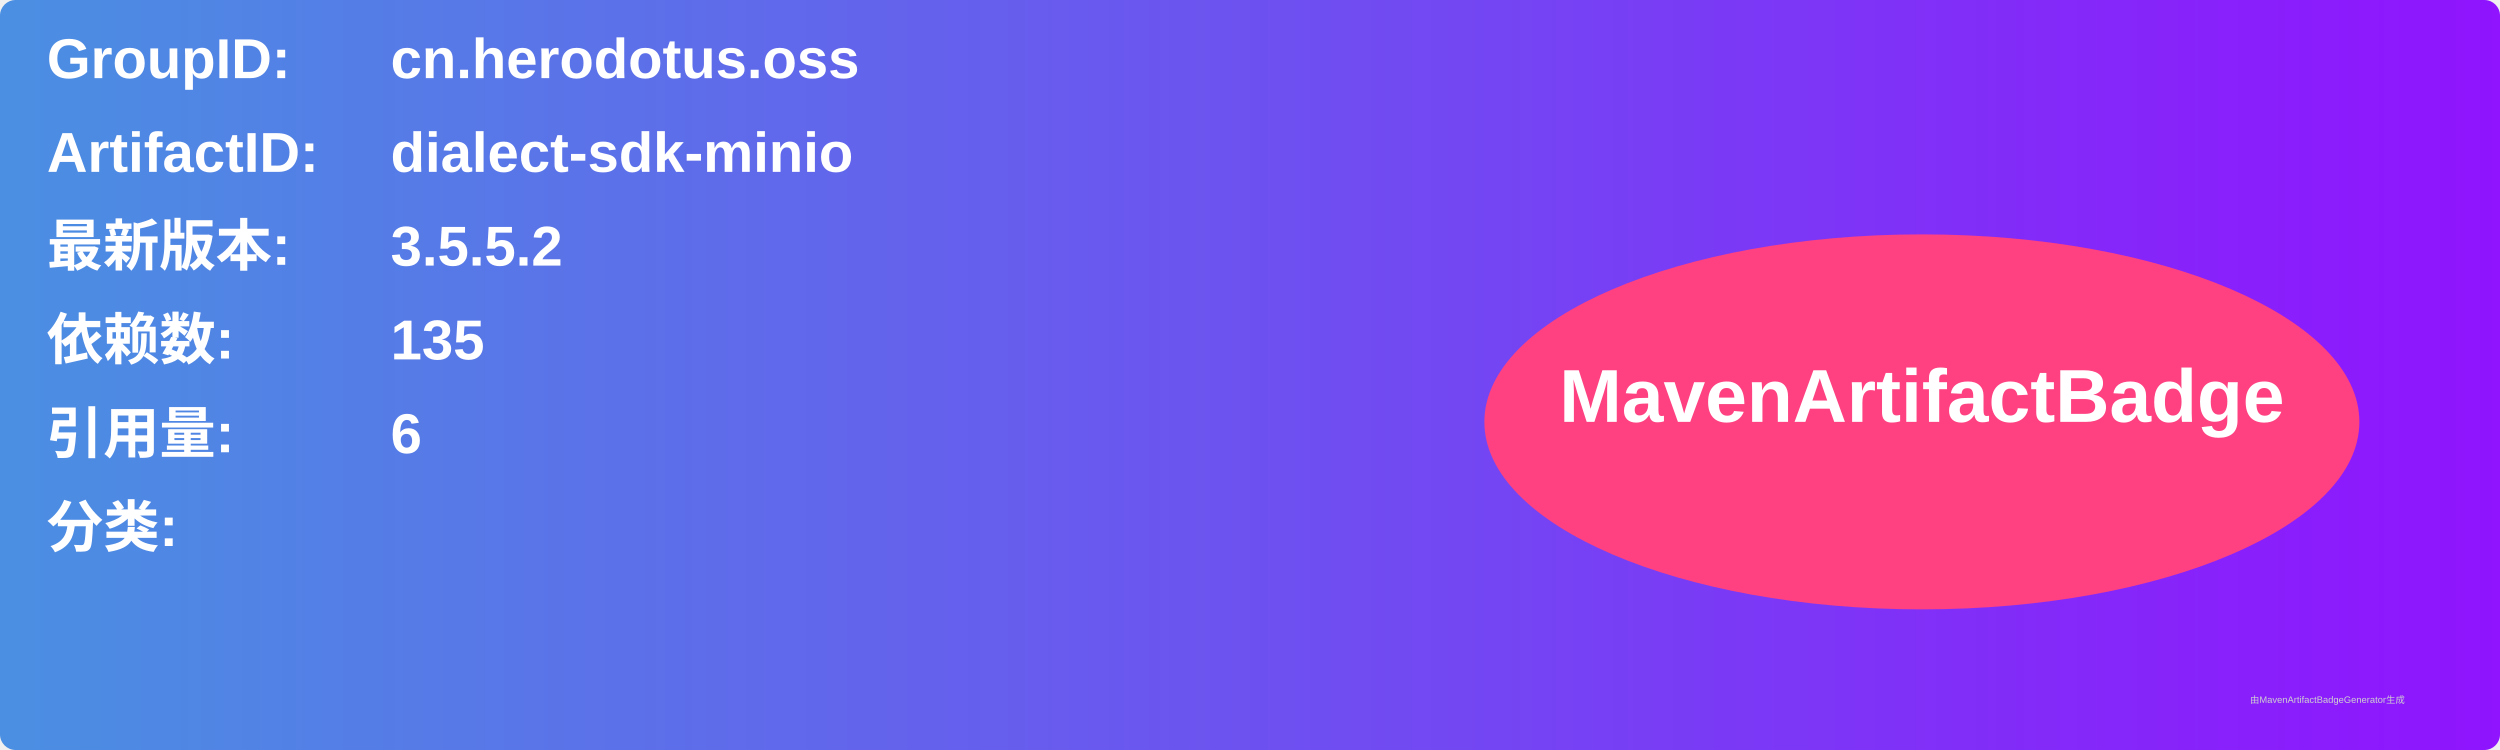
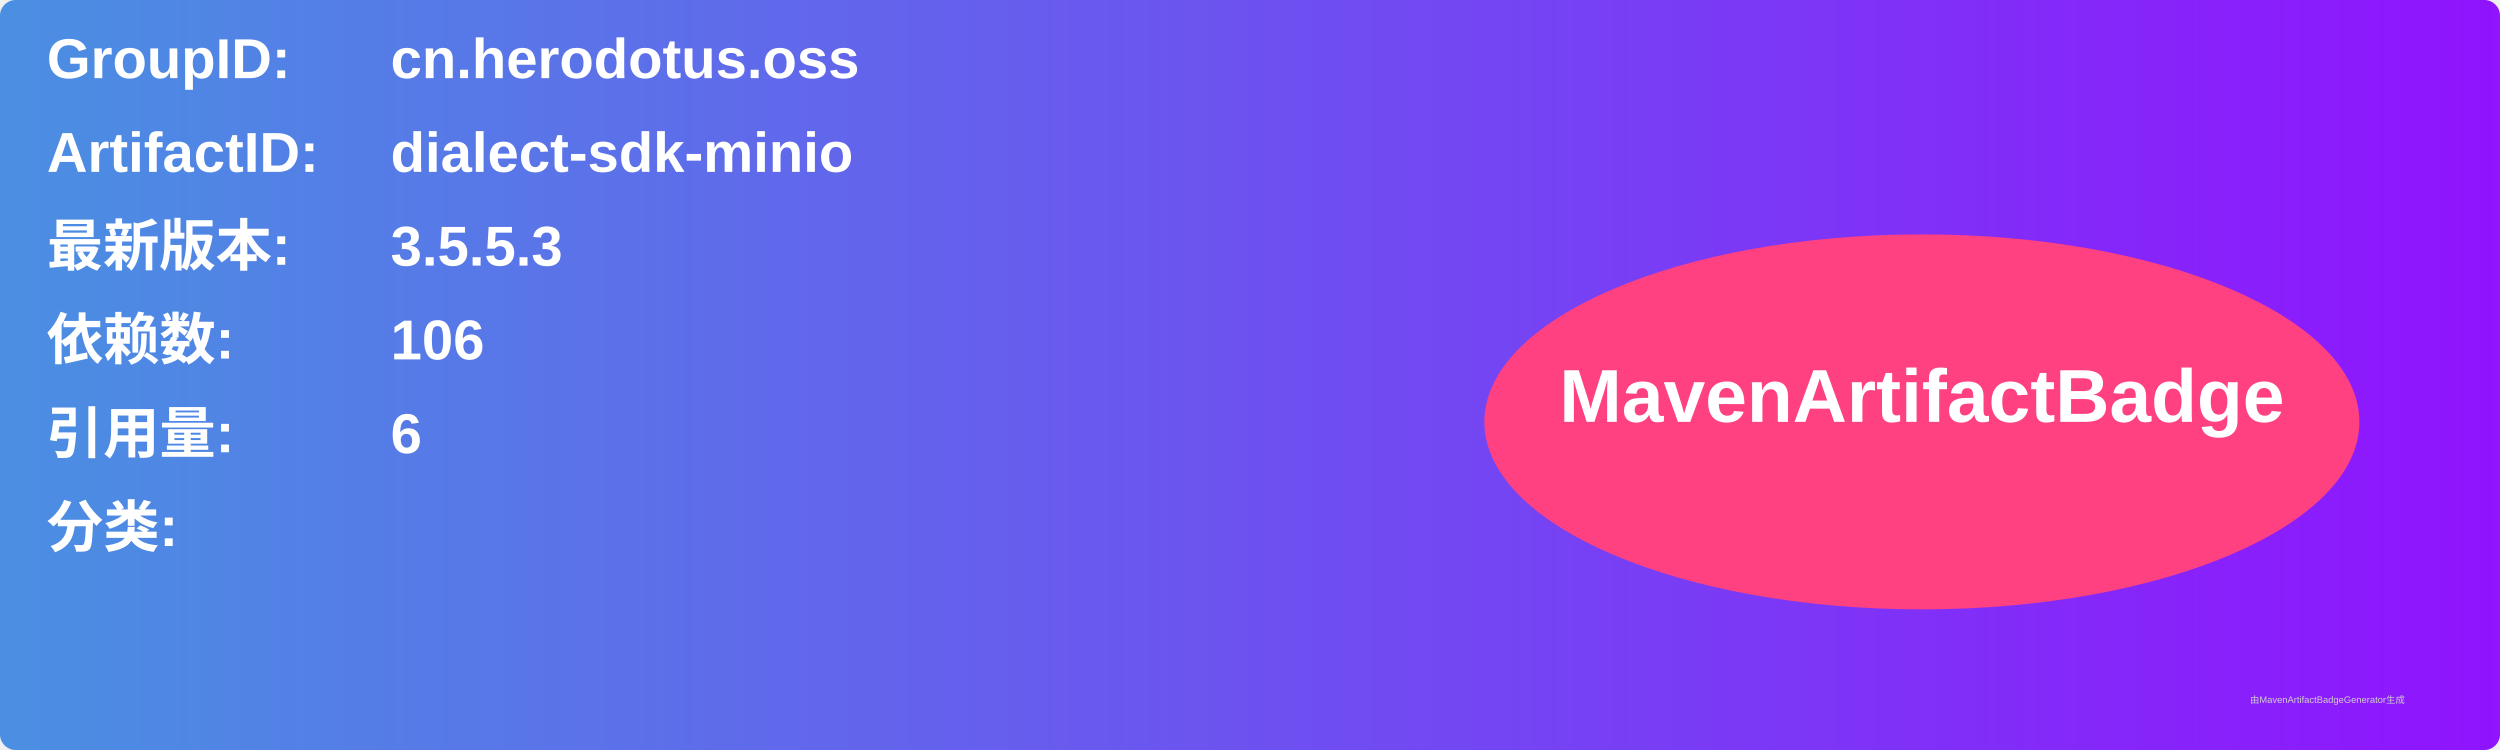
<svg xmlns="http://www.w3.org/2000/svg" width="800" height="240" viewBox="0 0 800 240">
  <linearGradient id="grad" x1="0%" y1="0%" x2="100%" y2="0%">
    <stop offset="0%" stop-color="#4a90e2" />
    <stop offset="100%" stop-color="#9013fe" />
  </linearGradient>
  <rect width="100%" height="100%" rx="5" ry="5" fill="url(#grad)" />
  <g transform="translate(15, 15)">
    <text x="0" y="10" font-family="Arial" font-size="18" fill="white" font-weight="bold" width="260">GroupID:</text>
    <text x="110" y="10" font-family="Arial" font-size="18" fill="white" font-weight="bold" width="460">cn.herodotus.oss</text>
    <text x="0" y="40" font-family="Arial" font-size="18" fill="white" font-weight="bold" width="260">ArtifactID:</text>
    <text x="110" y="40" font-family="Arial" font-size="18" fill="white" font-weight="bold" width="460">dialect-sdk-minio</text>
    <text x="0" y="70" font-family="Arial" font-size="18" fill="white" font-weight="bold">最新版本:</text>
    <text x="110" y="70" font-family="Arial" font-size="18" fill="white" font-weight="bold">
-       <tspan font-weight="bold">3.5.5.2</tspan>
+       <tspan font-weight="bold">3.5.5.3</tspan>
    </text>
    <text x="0" y="100" font-family="Arial" font-size="18" fill="white" font-weight="bold">依赖数: </text>
    <text x="110" y="100" font-family="Arial" font-size="18" fill="white">
-       <tspan font-weight="bold">135</tspan>
+       <tspan font-weight="bold">106</tspan>
    </text>
    <text x="0" y="130" font-family="Arial" font-size="18" fill="white" font-weight="bold">引用量: </text>
    <text x="110" y="130" font-family="Arial" font-size="18" fill="white">
      <tspan font-weight="bold">6</tspan>
    </text>
    <text x="0" y="160" font-family="Arial" font-size="18" fill="white" font-weight="bold">分类:</text>
    <text x="10" y="190" font-family="Arial" font-size="10" fill="white">
      <tspan font-weight="bold" />
    </text>
    <ellipse cx="600" cy="120" rx="140" ry="60" fill="#ff4081" />
    <text x="600" y="120" text-anchor="middle" font-family="Arial" font-size="24" fill="white" font-weight="bold">MavenArtifactBadge</text>
  </g>
  <text x="720" y="225" font-family="Arial" font-size="3" fill="#d0d0d0">由MavenArtifactBadgeGenerator生成</text>
</svg>
